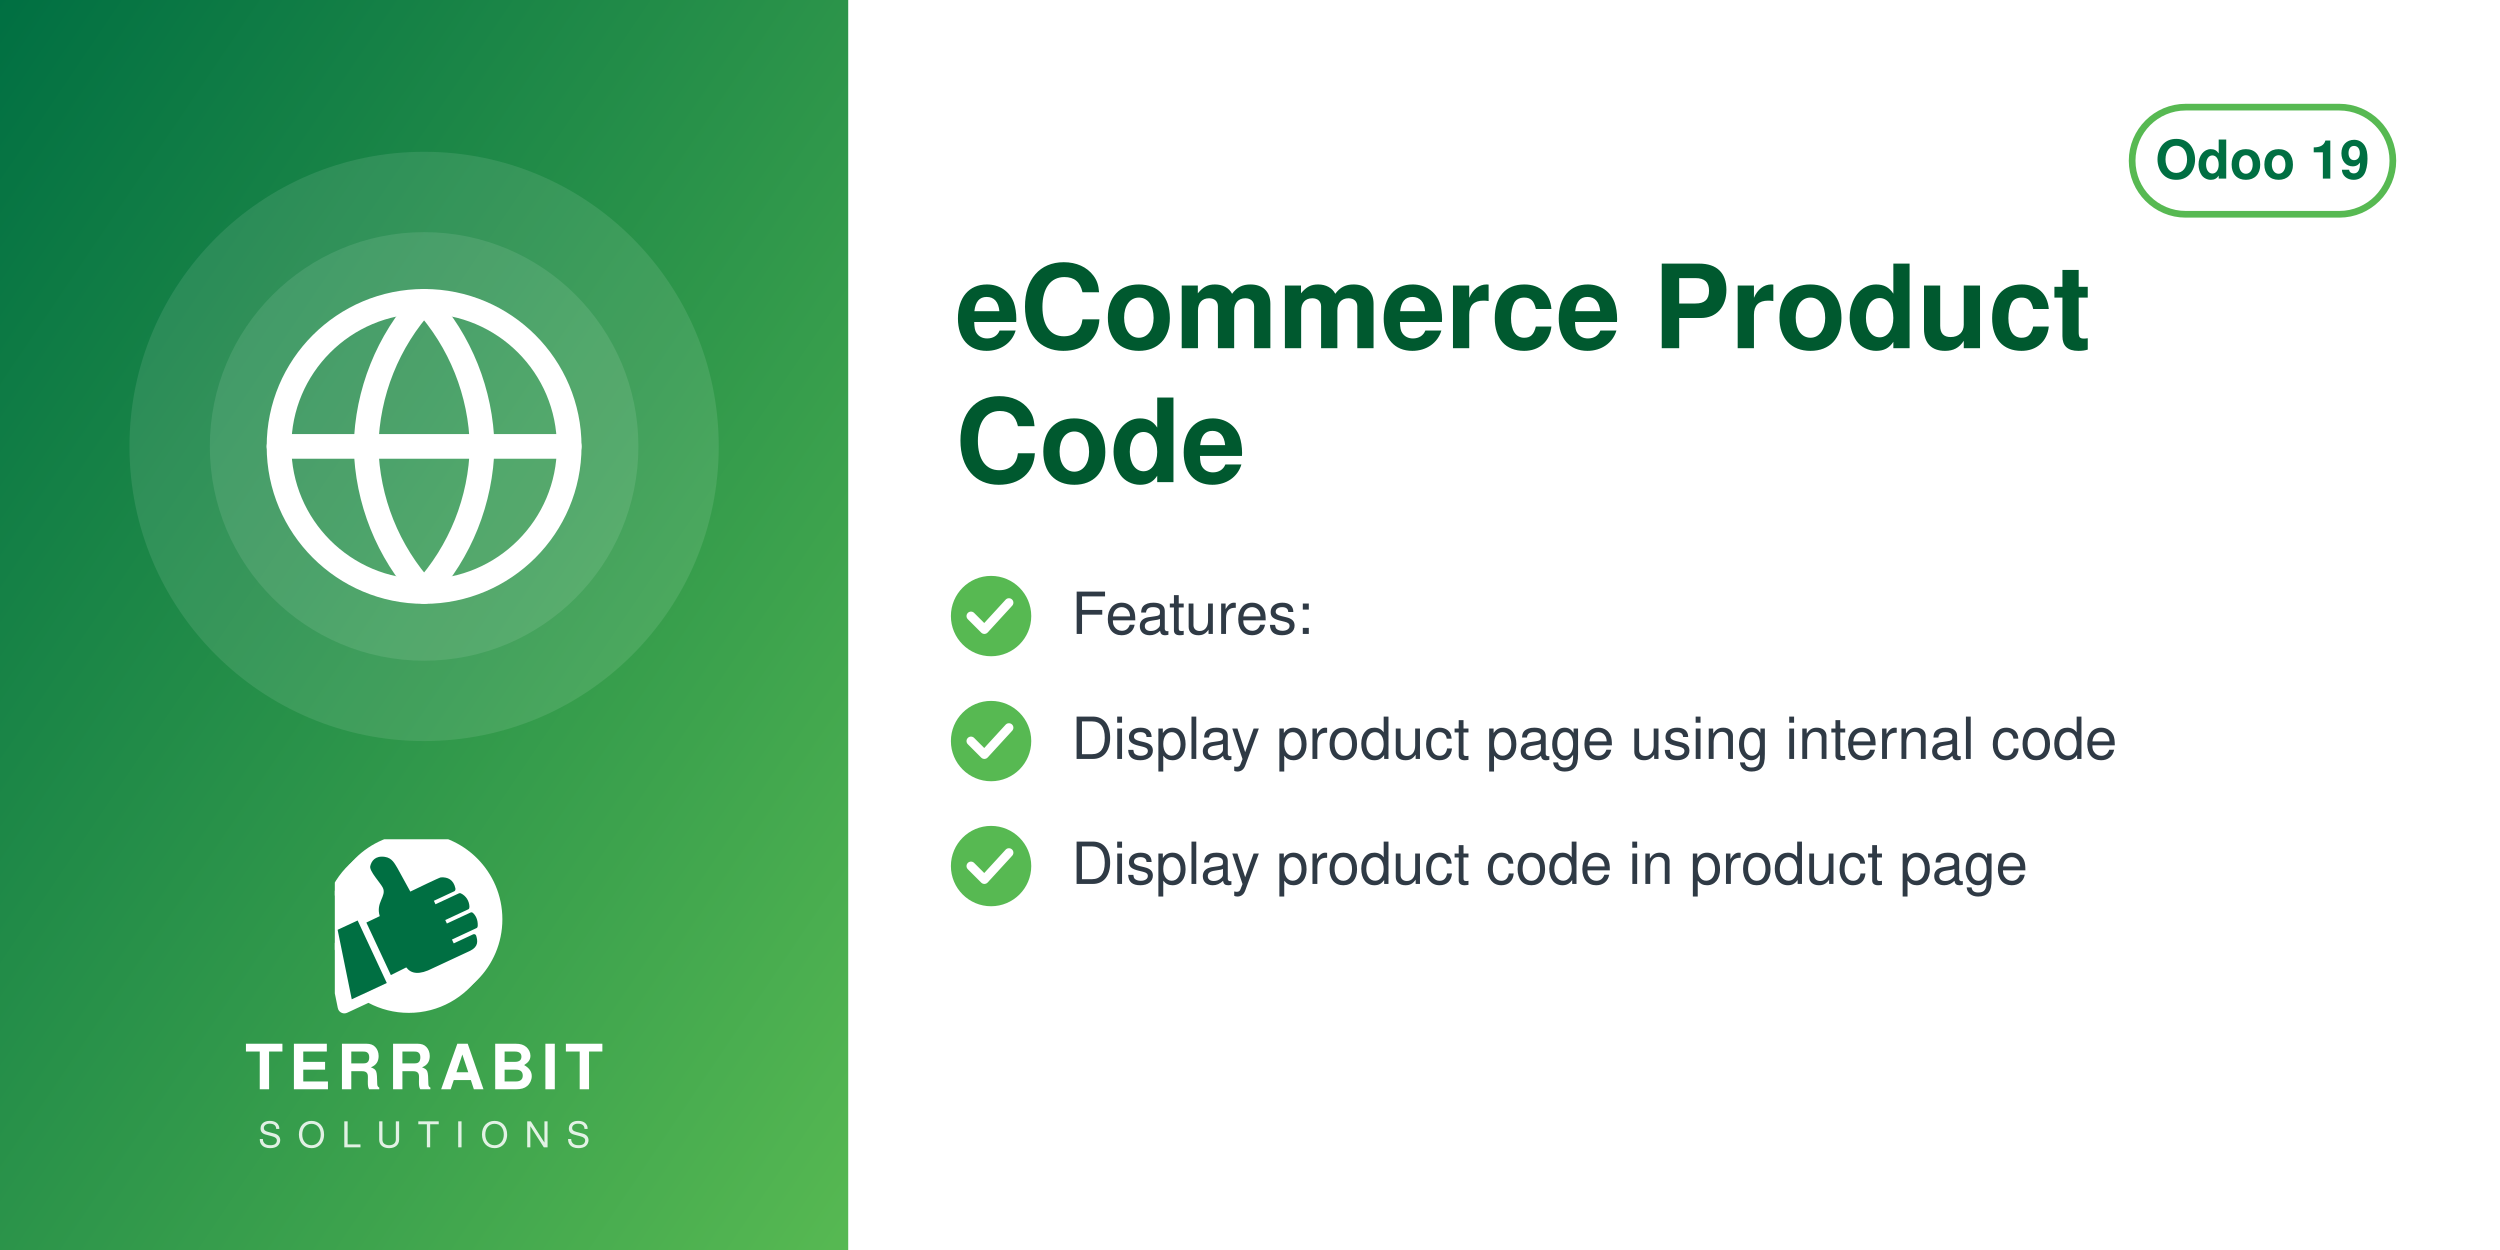
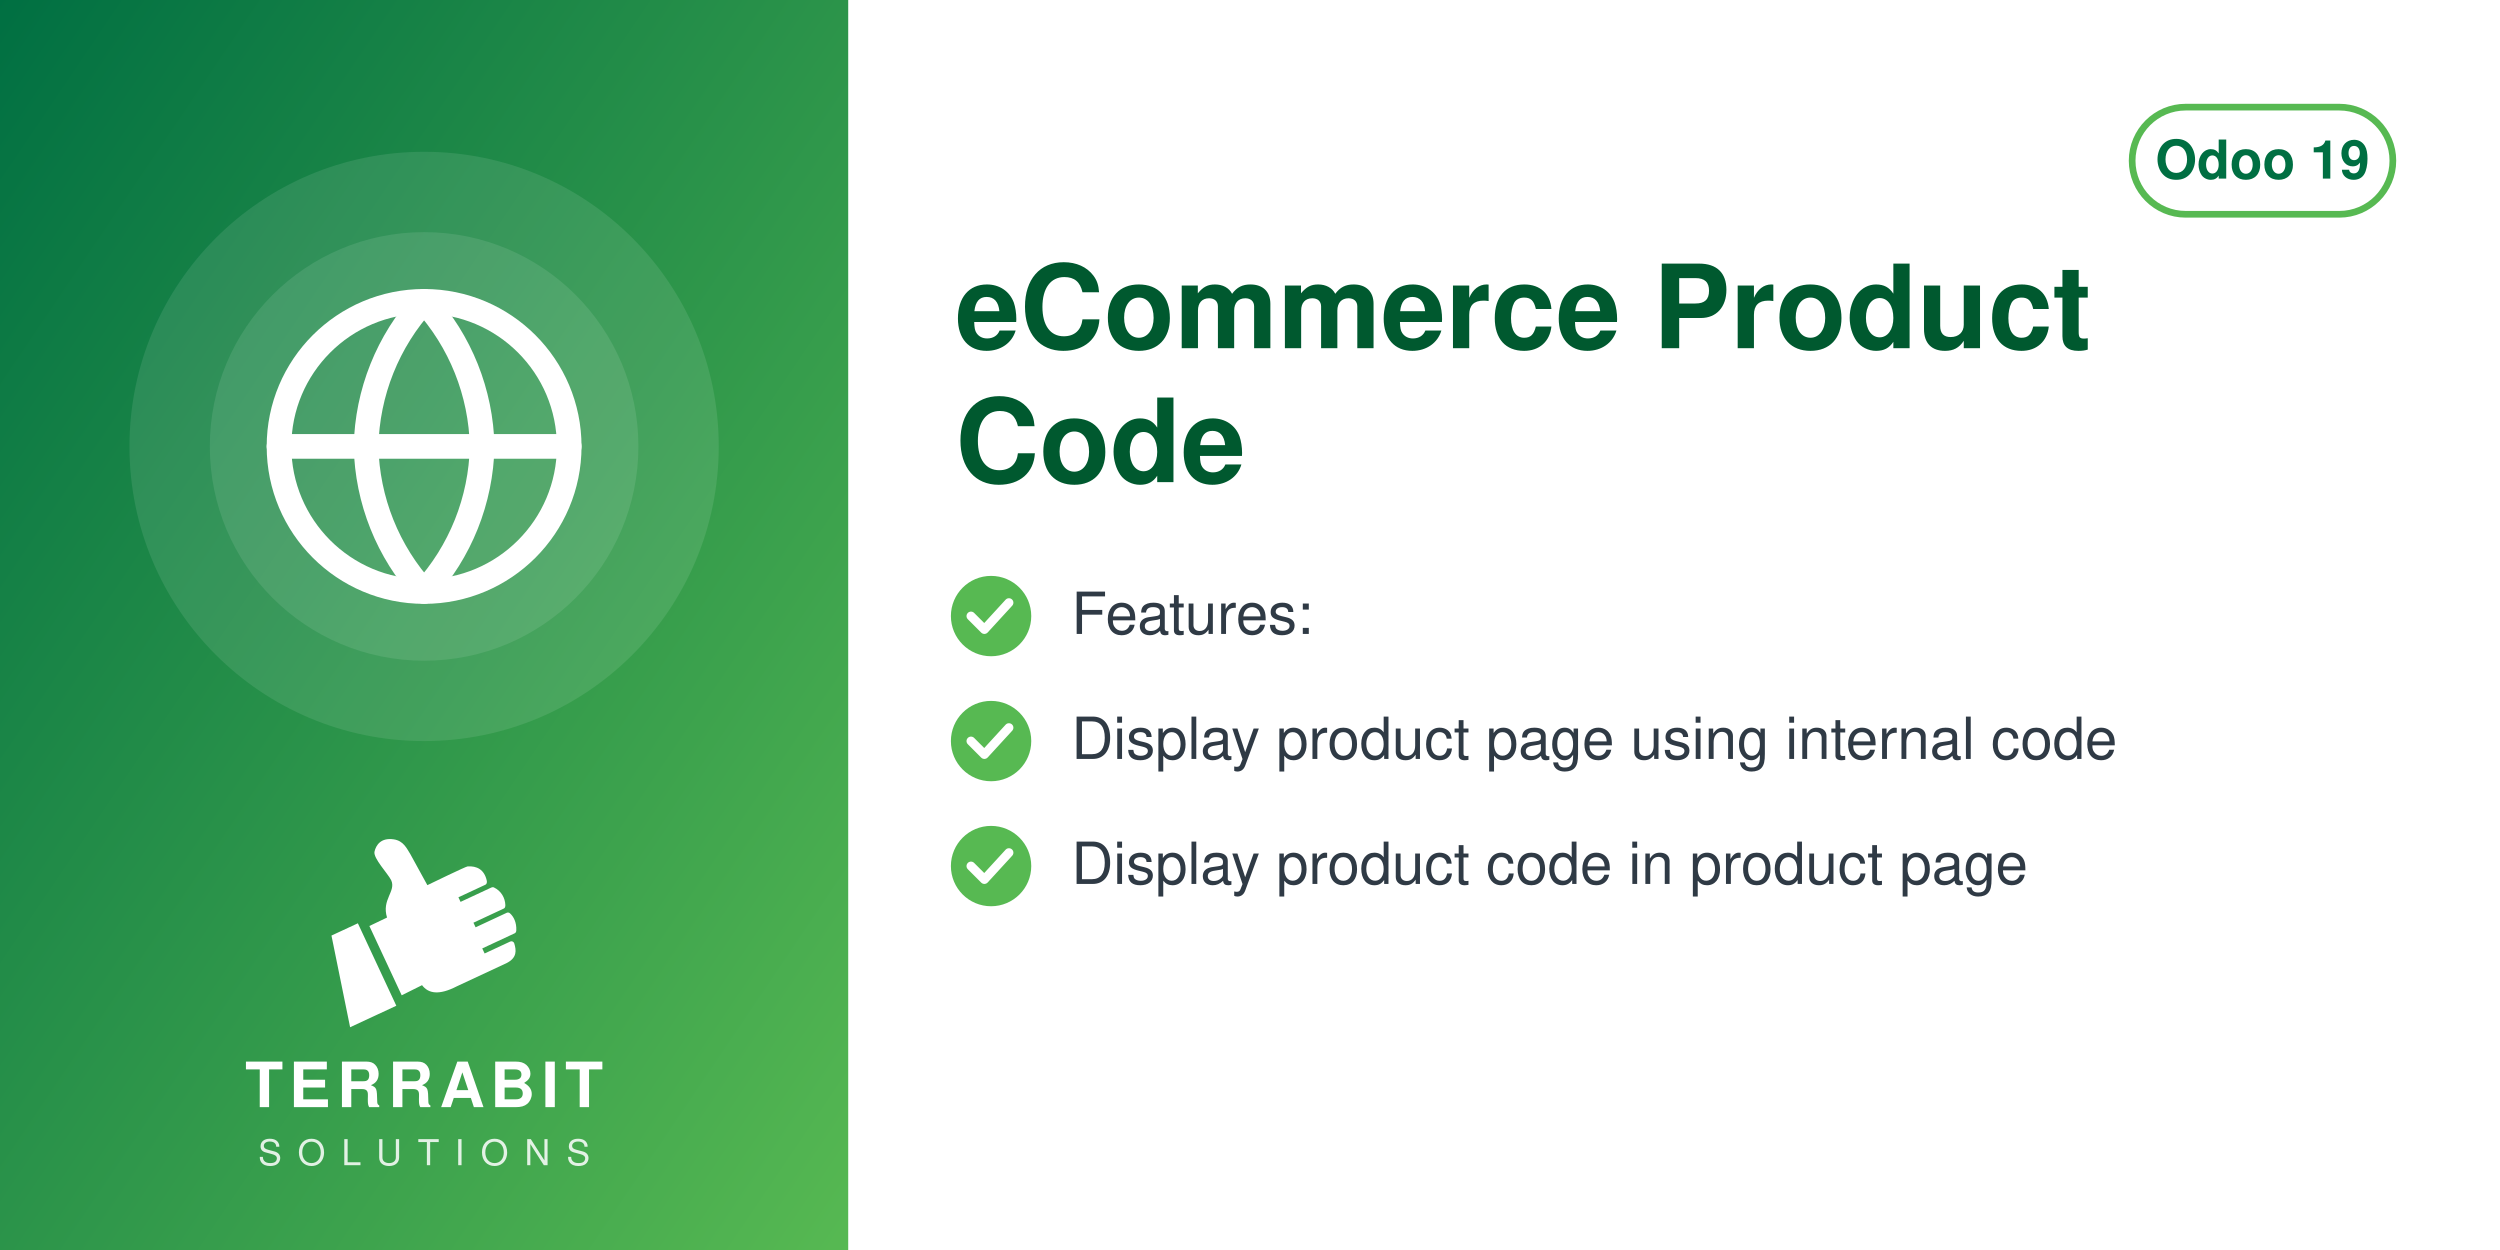
<svg xmlns="http://www.w3.org/2000/svg" width="560" height="280" viewBox="0 0 560 280">
  <defs>
    <linearGradient id="g" x1="0" y1="0" x2="1" y2="1">
      <stop offset="0" stop-color="#006F42" />
      <stop offset="1" stop-color="#57B952" />
    </linearGradient>
  </defs>
  <rect width="560" height="280" fill="#FFFFFF" />
  <rect width="190" height="280" fill="url(#g)" />
  <circle cx="95.0" cy="100" r="66" fill="white" opacity="0.10" />
  <circle cx="95.0" cy="100" r="48" fill="white" opacity="0.10" />
  <svg x="56.0" y="61.0" width="78" height="78" viewBox="0 0 24 24">
    <g fill="none" stroke="white" stroke-width="1.7" stroke-linecap="round" stroke-linejoin="round">
      <circle cx="12" cy="12" r="10" />
      <path d="M2 12h20M12 2a15.3 15.3 0 0 1 4 10 15.3 15.3 0 0 1-4 10 15.3 15.3 0 0 1-4-10 15.3 15.3 0 0 1 4-10z" />
    </g>
  </svg>
-   <svg x="75.0" y="188" width="40" height="40" viewBox="4150 2350 3900 3800" preserveAspectRatio="xMidYMid meet">
-     <path fill="#FFFFFF" d="M7338.82 5241.89c-336.4,511.49 -915.39,849.23 -1573.35,849.23 -318.43,0 -618.3,-79.19 -881.23,-218.8l-465.06 216.37c-72.83,33.95 -159.37,2.44 -193.35,-70.37 -5.59,-12.01 -9.4,-24.39 -11.54,-36.85l-247.52 -1217.33c-54.07,-175.41 -83.21,-361.76 -83.21,-554.92 0,-657.98 337.78,-1237 849.31,-1573.39 -400.37,339.2 -654.6,845.59 -654.6,1411.43 0,184.82 27.28,368.48 81.7,545.13l0.48 1.54 247.97 1219.53 0.08 0.48c1.71,9.89 4.72,19.5 8.96,28.59 26.29,56.38 93.5,80.75 149.87,54.52l479.82 -223.25 14.39 7.64c267.26,141.92 563.34,214.99 865.9,214.99 565.81,0 1072.18,-254.2 1411.38,-654.54z" />
-     <path fill="#FFFFFF" d="M5927.44 2165.35c1039.34,0 1881.91,842.57 1881.91,1881.91 0,1039.34 -842.57,1881.89 -1881.91,1881.89 -318.43,0 -618.33,-79.2 -881.24,-218.81l-465.06 216.38c-72.81,33.95 -159.37,2.44 -193.34,-70.36 -5.59,-12.01 -9.41,-24.4 -11.55,-36.86l-247.56 -1217.47c-54.04,-175.36 -83.16,-361.66 -83.16,-554.76 0,-1039.34 842.56,-1881.91 1881.9,-1881.91z" />
-     <path fill="#006F42" d="M4648.32 4073.59l636.59 1365.17 -765.09 355.96 -308.63 -1517.87 437.13 -203.26zm725.61 1192.32l336.75 -167.88c105.65,140.85 282.69,170.72 576.82,18.8l819.92 -382.33c181.4,-90.13 164.26,-214.57 130.07,-328.43 -4.28,-14.25 -13.68,-24.81 -27.34,-30.7 -13.67,-5.89 -27.61,-5.11 -41.09,1.18l-422.32 196.93 -39.04 -83.72 538.07 -250.91c16.64,-7.76 24.7,-27.69 25.58,-46.04 6.48,-134.33 -44.36,-230.89 -105.84,-285.23 -15.2,-13.44 -35.71,-15.59 -54.12,-7l-513.92 239.64 -35.6 -76.34 506.31 -236.1c17.69,-8.25 22.52,-36.93 21.83,-56.45 -4.1,-117.31 -67.62,-232.74 -187.72,-290.66 -13.94,-6.72 -28.64,-6.36 -42.69,0.19l-511.21 238.38 -35.37 -75.86 448.98 -209.36c20.44,-9.53 25.81,-42.28 21.02,-64.32 -41.02,-189.07 -167.92,-247.8 -318.14,-237.87 -29.39,1.94 -589.86,273.16 -665.95,310.54l-281.84 -513.57c-59.06,-93.13 -112.7,-221.7 -276.47,-245.13 -211.24,-30.22 -291.56,94.38 -316.89,203.13 -25.32,108.75 223.84,365.99 276.05,473.69 85.52,184.27 -161.86,318.11 -68.41,617.99l-292.54 139.94 535.09 1147.51z" />
+   <svg x="72.0" y="186" width="46" height="46" viewBox="4045 2535 3400 3400" preserveAspectRatio="xMidYMid meet">
+     <path fill="#FFFFFF" d="M4648.32 4073.59l636.59 1365.17 -765.09 355.96 -308.63 -1517.87 437.13 -203.26zm725.61 1192.32l336.75 -167.88c105.65,140.85 282.69,170.72 576.82,18.8l819.92 -382.33c181.4,-90.13 164.26,-214.57 130.07,-328.43 -4.28,-14.25 -13.68,-24.81 -27.34,-30.7 -13.67,-5.89 -27.61,-5.11 -41.09,1.18l-422.32 196.93 -39.04 -83.72 538.07 -250.91c16.64,-7.76 24.7,-27.69 25.58,-46.04 6.48,-134.33 -44.36,-230.89 -105.84,-285.23 -15.2,-13.44 -35.71,-15.59 -54.12,-7l-513.92 239.64 -35.6 -76.34 506.31 -236.1c17.69,-8.25 22.52,-36.93 21.83,-56.45 -4.1,-117.31 -67.62,-232.74 -187.72,-290.66 -13.94,-6.72 -28.64,-6.36 -42.69,0.19l-511.21 238.38 -35.37 -75.86 448.98 -209.36c20.44,-9.53 25.81,-42.28 21.02,-64.32 -41.02,-189.07 -167.92,-247.8 -318.14,-237.87 -29.39,1.94 -589.86,273.16 -665.95,310.54l-281.84 -513.57c-59.06,-93.13 -112.7,-221.7 -276.47,-245.13 -211.24,-30.22 -291.56,94.38 -316.89,203.13 -25.32,108.75 223.84,365.99 276.05,473.69 85.52,184.27 -161.86,318.11 -68.41,617.99l-292.54 139.94 535.09 1147.51z" />
  </svg>
-   <text x="95.0" y="244" text-anchor="middle" font-family="Helvetica,Arial,sans-serif" font-size="14" font-weight="800" letter-spacing="1.4" fill="white">TERRABIT</text>
-   <text x="95.0" y="257" text-anchor="middle" font-family="Helvetica,Arial,sans-serif" font-size="8" font-weight="500" letter-spacing="3.6" fill="white" opacity="0.85">SOLUTIONS</text>
+   <text x="95.0" y="248" text-anchor="middle" font-family="Helvetica,Arial,sans-serif" font-size="14" font-weight="800" letter-spacing="1.4" fill="white">TERRABIT</text>
+   <text x="95.0" y="261" text-anchor="middle" font-family="Helvetica,Arial,sans-serif" font-size="8" font-weight="500" letter-spacing="3.6" fill="white" opacity="0.85">SOLUTIONS</text>
  <g>
    <rect x="477.6" y="24" width="58.4" height="24" rx="12" fill="none" stroke="#57B952" stroke-width="1.5" />
    <text x="506.8" y="40" text-anchor="middle" font-family="Helvetica,Arial,sans-serif" font-size="12" font-weight="700" fill="#006F42">Odoo 19</text>
  </g>
  <text x="214" y="78" font-family="Helvetica,Arial,sans-serif" font-size="26" font-weight="700" fill="#00592F">eCommerce Product</text>
  <text x="214" y="108" font-family="Helvetica,Arial,sans-serif" font-size="26" font-weight="700" fill="#00592F">Code</text>
  <circle cx="222" cy="138" r="9" fill="#57B952" />
  <path d="M217.5 138 l3 3 l5.5 -6" fill="none" stroke="white" stroke-width="2" stroke-linecap="round" stroke-linejoin="round" />
  <text x="240" y="142" font-family="Helvetica,Arial,sans-serif" font-size="13" fill="#2F3A45">Features:</text>
  <circle cx="222" cy="166" r="9" fill="#57B952" />
  <path d="M217.5 166 l3 3 l5.5 -6" fill="none" stroke="white" stroke-width="2" stroke-linecap="round" stroke-linejoin="round" />
  <text x="240" y="170" font-family="Helvetica,Arial,sans-serif" font-size="13" fill="#2F3A45">Display product page using internal code</text>
  <circle cx="222" cy="194" r="9" fill="#57B952" />
  <path d="M217.5 194 l3 3 l5.5 -6" fill="none" stroke="white" stroke-width="2" stroke-linecap="round" stroke-linejoin="round" />
  <text x="240" y="198" font-family="Helvetica,Arial,sans-serif" font-size="13" fill="#2F3A45">Display product code in product page</text>
</svg>
